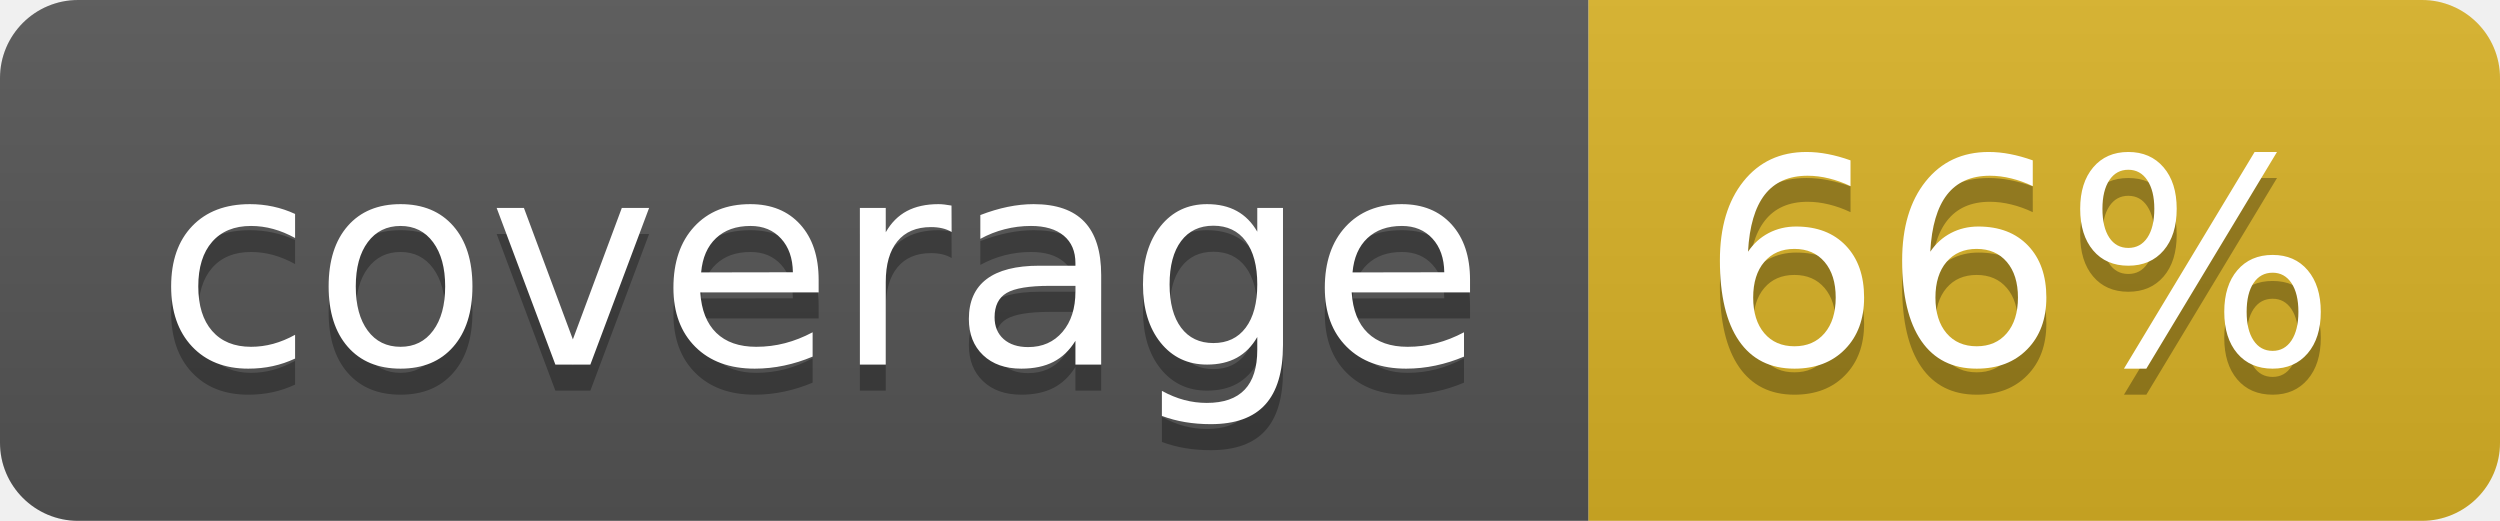
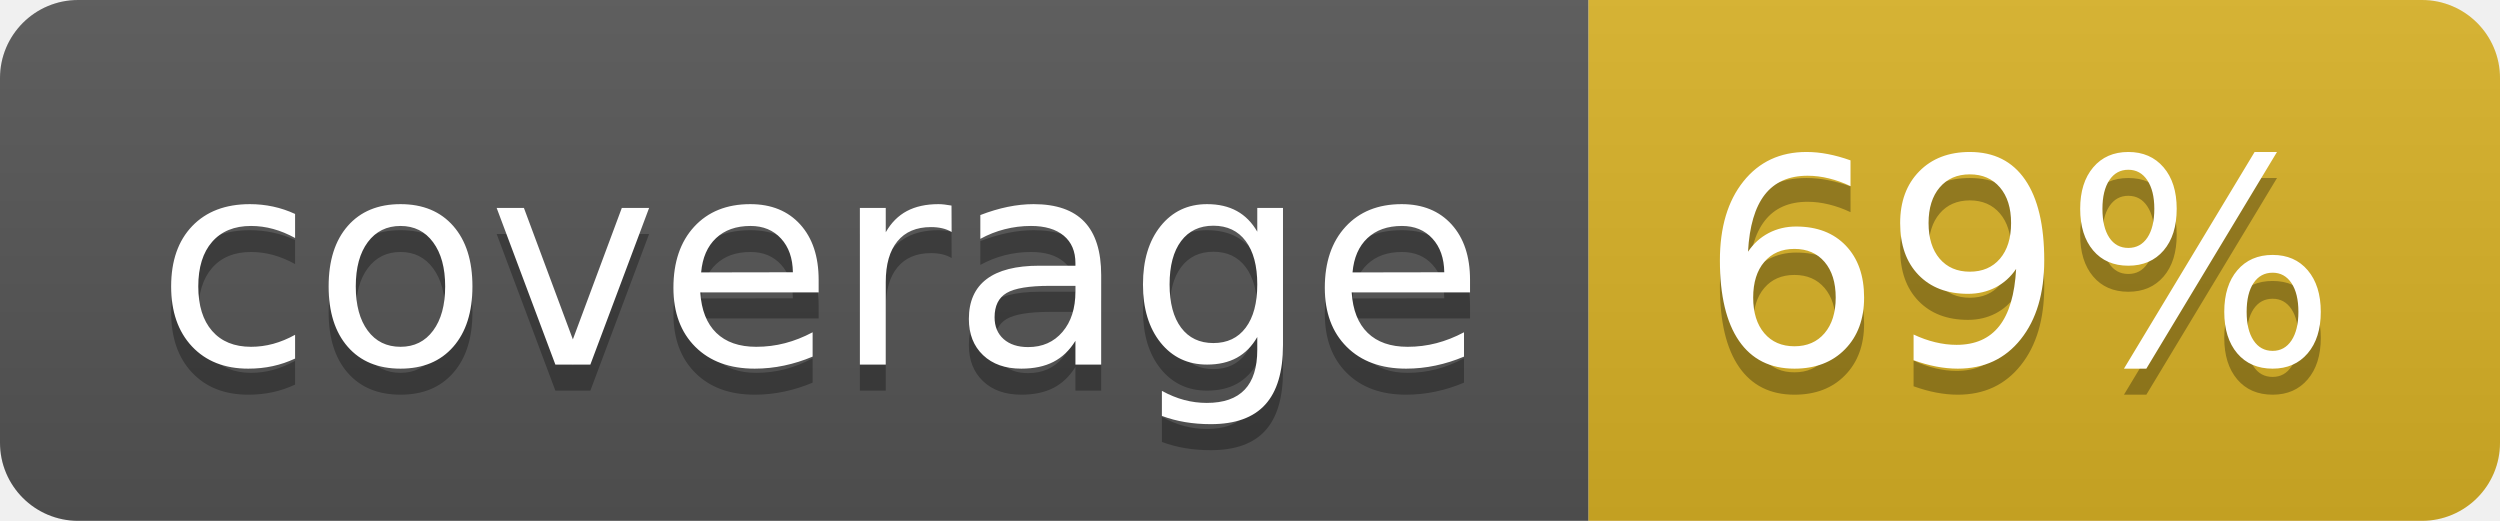
<svg xmlns="http://www.w3.org/2000/svg" width="96" height="20">
  <linearGradient id="b" x2="0" y2="100%">
    <stop offset="0" stop-color="#bbb" stop-opacity=".1" />
    <stop offset="1" stop-opacity=".1" />
  </linearGradient>
  <clipPath id="a">
    <rect width="96" height="20" rx="3" fill="#fff" />
  </clipPath>
  <g clip-path="url(#a)">
    <path fill="#555" d="M0 0h61v20H0z" />
    <path fill="#D9B226" d="M61 0h35v20H61z" />
    <path fill="url(#b)" d="M0 0h96v20H0z" />
  </g>
  <g fill="#fff" text-anchor="middle" font-family="DejaVu Sans,Verdana,Geneva,sans-serif" font-size="110">
    <text x="315" y="150" fill="#010101" fill-opacity=".3" transform="scale(.1)" textLength="510">coverage</text>
    <text x="315" y="140" transform="scale(.1)" textLength="510">coverage</text>
-     <text x="775" y="150" fill="#010101" fill-opacity=".3" transform="scale(.1)" textLength="250">66%</text>
-     <text x="775" y="140" transform="scale(.1)" textLength="250">66%</text>
+     <text x="775" y="150" fill="#010101" fill-opacity=".3" transform="scale(.1)" textLength="250">69%</text>
+     <text x="775" y="140" transform="scale(.1)" textLength="250">69%</text>
  </g>
</svg>
